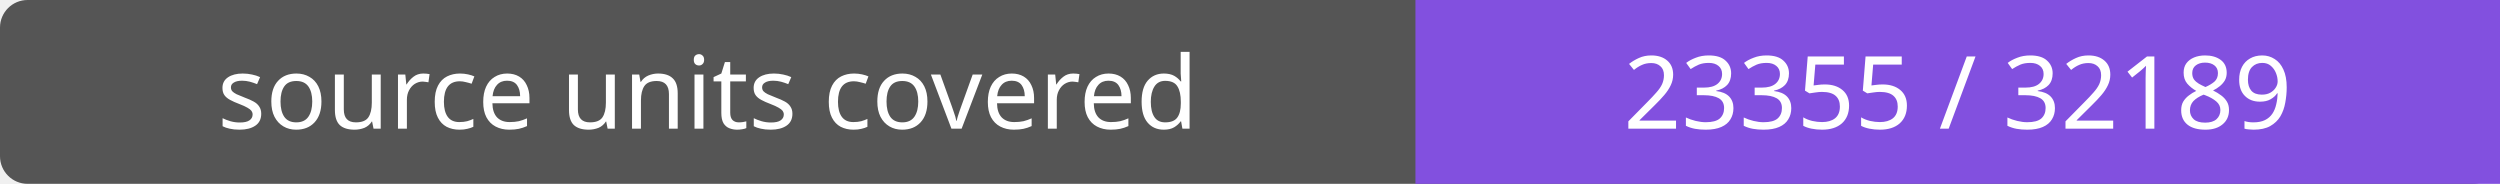
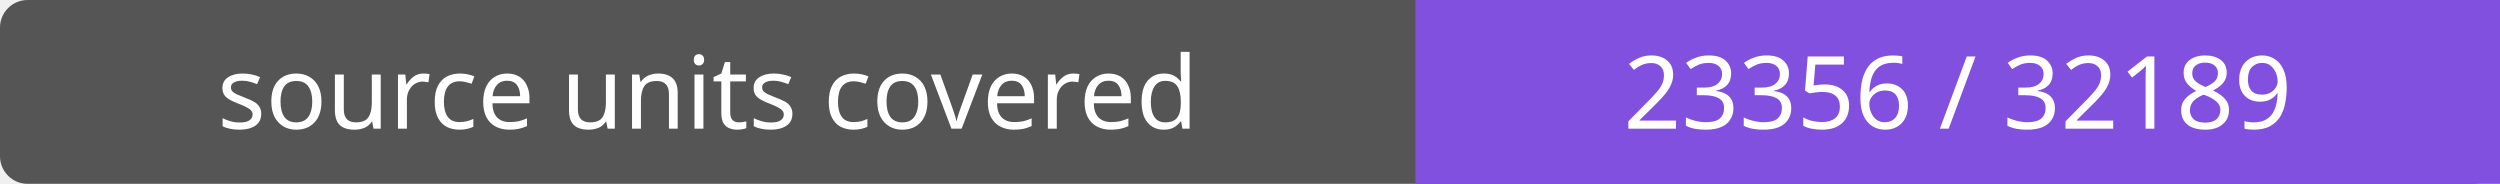
- <svg xmlns="http://www.w3.org/2000/svg" width="272" height="20" role="img" aria-label="source units covered: 23355 / 32189">
+ <svg xmlns="http://www.w3.org/2000/svg" width="272" height="20" role="img" aria-label="source units covered: 23356 / 32189">
  <rect width="272" height="20" rx="3" fill="#555" />
  <path fill="#8250df" d="M154 0h118v20H154z" />
  <g fill="#fff" text-anchor="middle" font-family="Verdana,sans-serif" font-size="11">
    <text x="77.0" y="14">source units covered</text>
-     <text x="213.0" y="14">23355 / 32189</text>
+     <text x="213.0" y="14">23356 / 32189</text>
  </g>
</svg>
